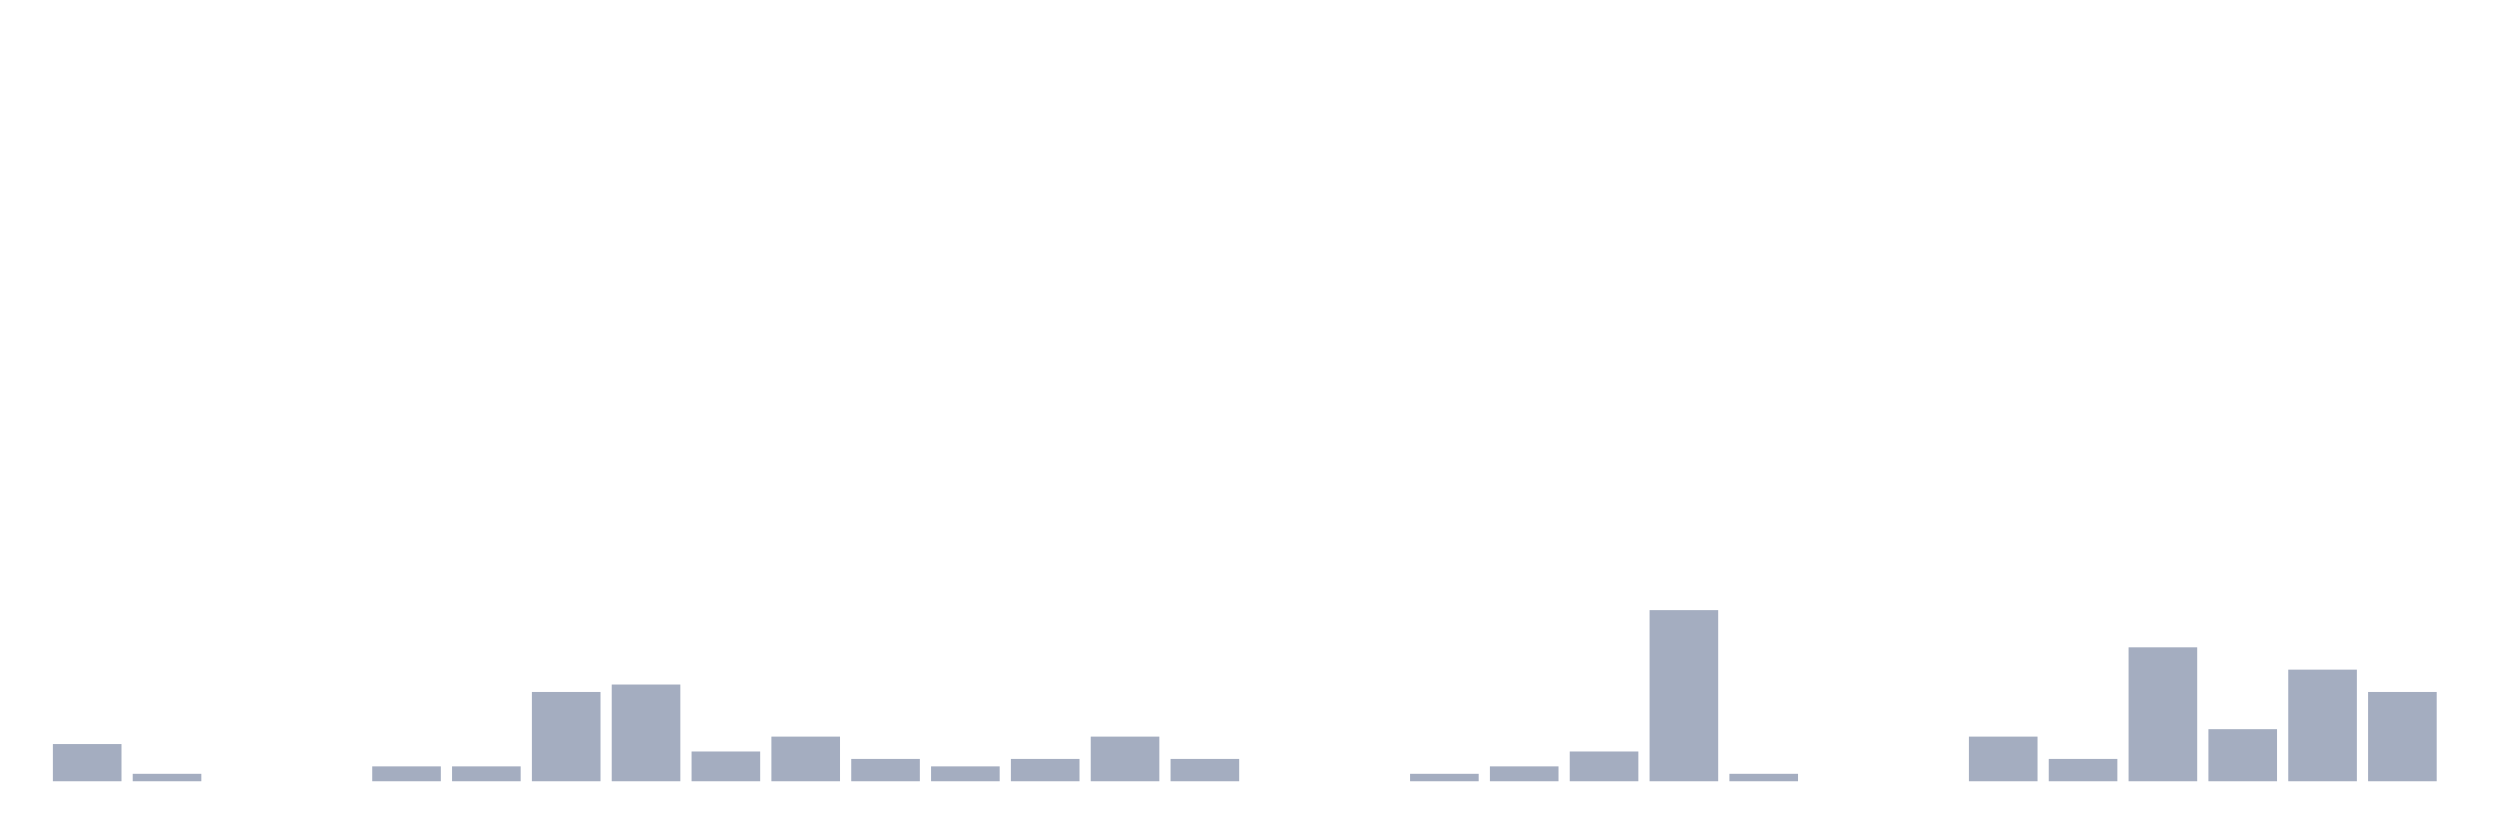
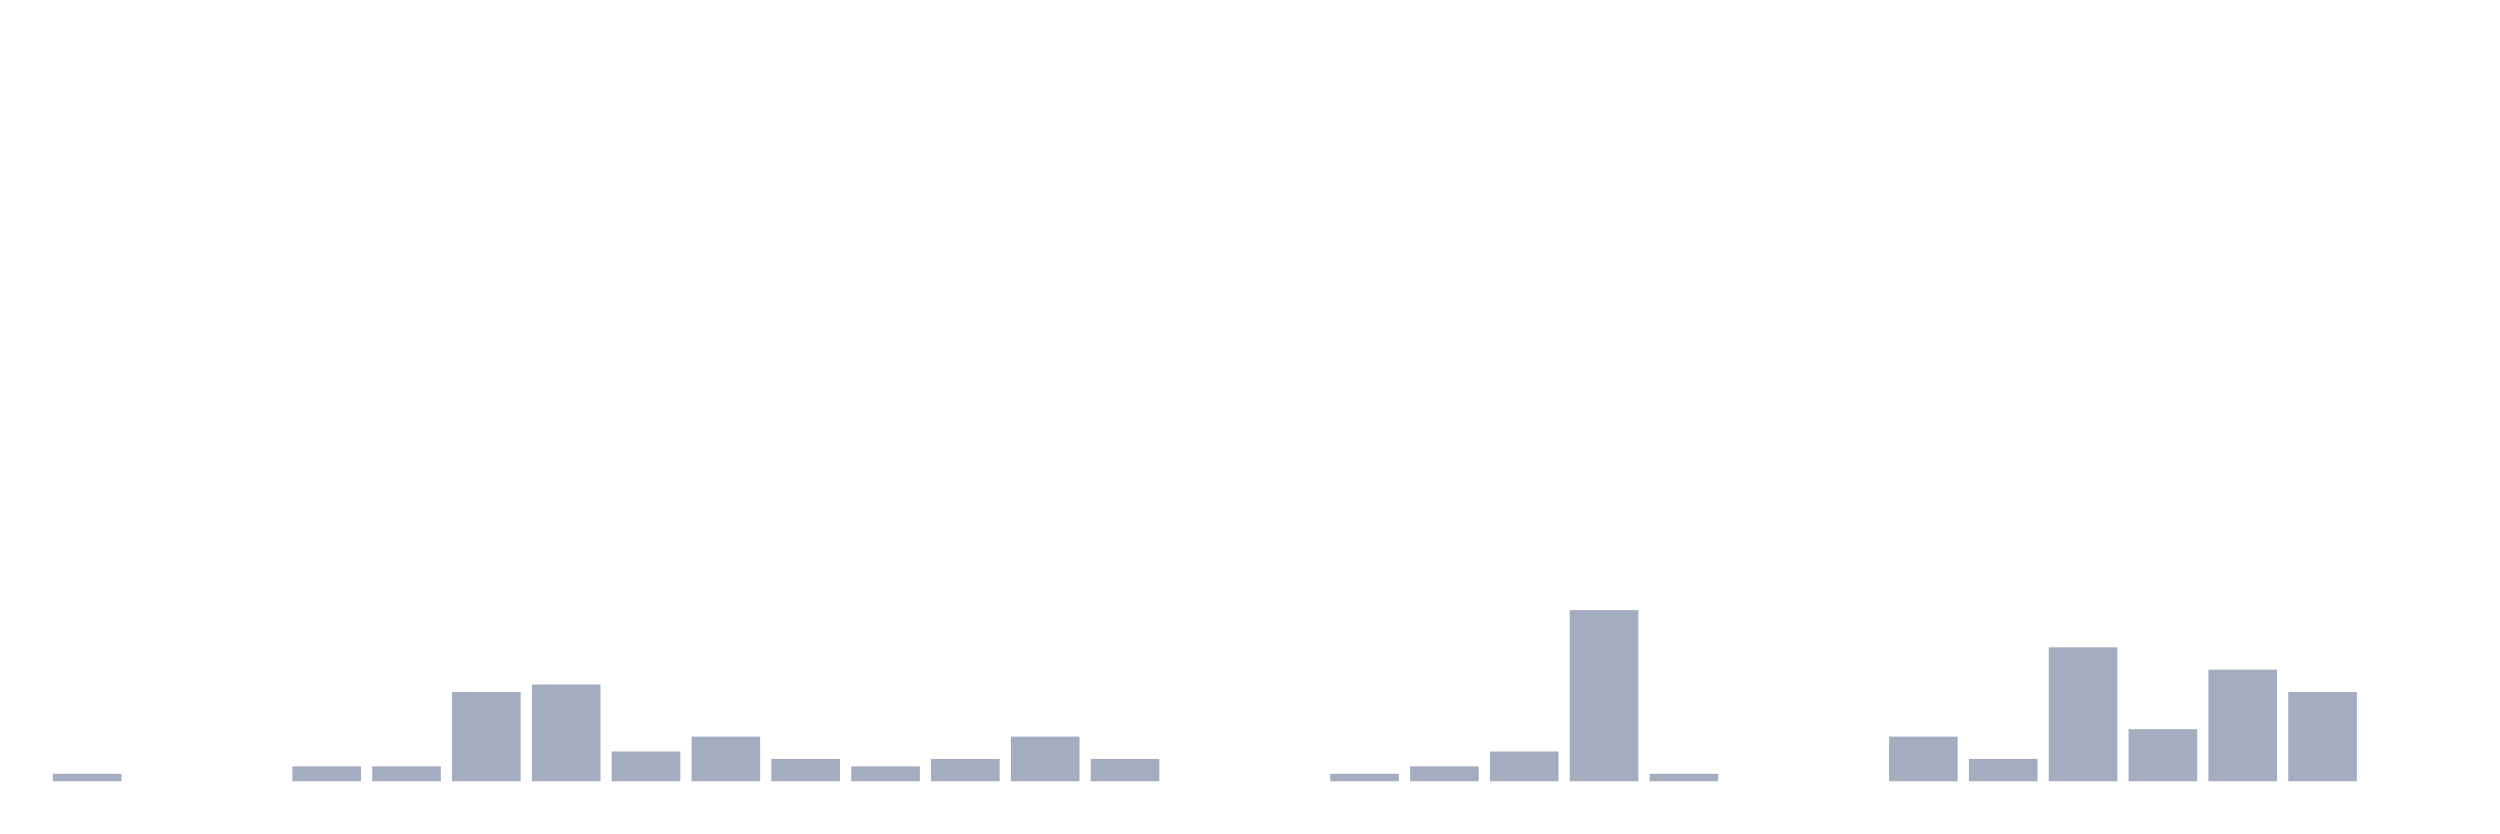
<svg xmlns="http://www.w3.org/2000/svg" viewBox="0 0 480 160">
  <g transform="translate(10,10)">
-     <rect class="bar" x="0.153" width="13.175" y="132.857" height="7.143" fill="rgb(164,173,192)" />
-     <rect class="bar" x="15.482" width="13.175" y="138.571" height="1.429" fill="rgb(164,173,192)" />
+     <rect class="bar" x="0.153" width="13.175" y="138.571" height="1.429" fill="rgb(164,173,192)" />
+     <rect class="bar" x="15.482" width="13.175" y="140" height="0" fill="rgb(164,173,192)" />
    <rect class="bar" x="30.81" width="13.175" y="140" height="0" fill="rgb(164,173,192)" />
-     <rect class="bar" x="46.138" width="13.175" y="140" height="0" fill="rgb(164,173,192)" />
+     <rect class="bar" x="46.138" width="13.175" y="137.143" height="2.857" fill="rgb(164,173,192)" />
    <rect class="bar" x="61.466" width="13.175" y="137.143" height="2.857" fill="rgb(164,173,192)" />
-     <rect class="bar" x="76.794" width="13.175" y="137.143" height="2.857" fill="rgb(164,173,192)" />
-     <rect class="bar" x="92.123" width="13.175" y="122.857" height="17.143" fill="rgb(164,173,192)" />
-     <rect class="bar" x="107.451" width="13.175" y="121.429" height="18.571" fill="rgb(164,173,192)" />
-     <rect class="bar" x="122.779" width="13.175" y="134.286" height="5.714" fill="rgb(164,173,192)" />
-     <rect class="bar" x="138.107" width="13.175" y="131.429" height="8.571" fill="rgb(164,173,192)" />
-     <rect class="bar" x="153.436" width="13.175" y="135.714" height="4.286" fill="rgb(164,173,192)" />
-     <rect class="bar" x="168.764" width="13.175" y="137.143" height="2.857" fill="rgb(164,173,192)" />
-     <rect class="bar" x="184.092" width="13.175" y="135.714" height="4.286" fill="rgb(164,173,192)" />
-     <rect class="bar" x="199.42" width="13.175" y="131.429" height="8.571" fill="rgb(164,173,192)" />
-     <rect class="bar" x="214.748" width="13.175" y="135.714" height="4.286" fill="rgb(164,173,192)" />
+     <rect class="bar" x="76.794" width="13.175" y="122.857" height="17.143" fill="rgb(164,173,192)" />
+     <rect class="bar" x="92.123" width="13.175" y="121.429" height="18.571" fill="rgb(164,173,192)" />
+     <rect class="bar" x="107.451" width="13.175" y="134.286" height="5.714" fill="rgb(164,173,192)" />
+     <rect class="bar" x="122.779" width="13.175" y="131.429" height="8.571" fill="rgb(164,173,192)" />
+     <rect class="bar" x="138.107" width="13.175" y="135.714" height="4.286" fill="rgb(164,173,192)" />
+     <rect class="bar" x="153.436" width="13.175" y="137.143" height="2.857" fill="rgb(164,173,192)" />
+     <rect class="bar" x="168.764" width="13.175" y="135.714" height="4.286" fill="rgb(164,173,192)" />
+     <rect class="bar" x="184.092" width="13.175" y="131.429" height="8.571" fill="rgb(164,173,192)" />
+     <rect class="bar" x="199.42" width="13.175" y="135.714" height="4.286" fill="rgb(164,173,192)" />
+     <rect class="bar" x="214.748" width="13.175" y="140" height="0" fill="rgb(164,173,192)" />
    <rect class="bar" x="230.077" width="13.175" y="140" height="0" fill="rgb(164,173,192)" />
-     <rect class="bar" x="245.405" width="13.175" y="140" height="0" fill="rgb(164,173,192)" />
-     <rect class="bar" x="260.733" width="13.175" y="138.571" height="1.429" fill="rgb(164,173,192)" />
-     <rect class="bar" x="276.061" width="13.175" y="137.143" height="2.857" fill="rgb(164,173,192)" />
-     <rect class="bar" x="291.39" width="13.175" y="134.286" height="5.714" fill="rgb(164,173,192)" />
-     <rect class="bar" x="306.718" width="13.175" y="107.143" height="32.857" fill="rgb(164,173,192)" />
-     <rect class="bar" x="322.046" width="13.175" y="138.571" height="1.429" fill="rgb(164,173,192)" />
+     <rect class="bar" x="245.405" width="13.175" y="138.571" height="1.429" fill="rgb(164,173,192)" />
+     <rect class="bar" x="260.733" width="13.175" y="137.143" height="2.857" fill="rgb(164,173,192)" />
+     <rect class="bar" x="276.061" width="13.175" y="134.286" height="5.714" fill="rgb(164,173,192)" />
+     <rect class="bar" x="291.39" width="13.175" y="107.143" height="32.857" fill="rgb(164,173,192)" />
+     <rect class="bar" x="306.718" width="13.175" y="138.571" height="1.429" fill="rgb(164,173,192)" />
+     <rect class="bar" x="322.046" width="13.175" y="140" height="0" fill="rgb(164,173,192)" />
    <rect class="bar" x="337.374" width="13.175" y="140" height="0" fill="rgb(164,173,192)" />
-     <rect class="bar" x="352.702" width="13.175" y="140" height="0" fill="rgb(164,173,192)" />
-     <rect class="bar" x="368.031" width="13.175" y="131.429" height="8.571" fill="rgb(164,173,192)" />
-     <rect class="bar" x="383.359" width="13.175" y="135.714" height="4.286" fill="rgb(164,173,192)" />
-     <rect class="bar" x="398.687" width="13.175" y="114.286" height="25.714" fill="rgb(164,173,192)" />
-     <rect class="bar" x="414.015" width="13.175" y="130" height="10" fill="rgb(164,173,192)" />
-     <rect class="bar" x="429.344" width="13.175" y="118.571" height="21.429" fill="rgb(164,173,192)" />
-     <rect class="bar" x="444.672" width="13.175" y="122.857" height="17.143" fill="rgb(164,173,192)" />
+     <rect class="bar" x="352.702" width="13.175" y="131.429" height="8.571" fill="rgb(164,173,192)" />
+     <rect class="bar" x="368.031" width="13.175" y="135.714" height="4.286" fill="rgb(164,173,192)" />
+     <rect class="bar" x="383.359" width="13.175" y="114.286" height="25.714" fill="rgb(164,173,192)" />
+     <rect class="bar" x="398.687" width="13.175" y="130" height="10" fill="rgb(164,173,192)" />
+     <rect class="bar" x="414.015" width="13.175" y="118.571" height="21.429" fill="rgb(164,173,192)" />
+     <rect class="bar" x="429.344" width="13.175" y="122.857" height="17.143" fill="rgb(164,173,192)" />
+     <rect class="bar" x="444.672" width="13.175" y="140" height="0" fill="rgb(164,173,192)" />
  </g>
</svg>
